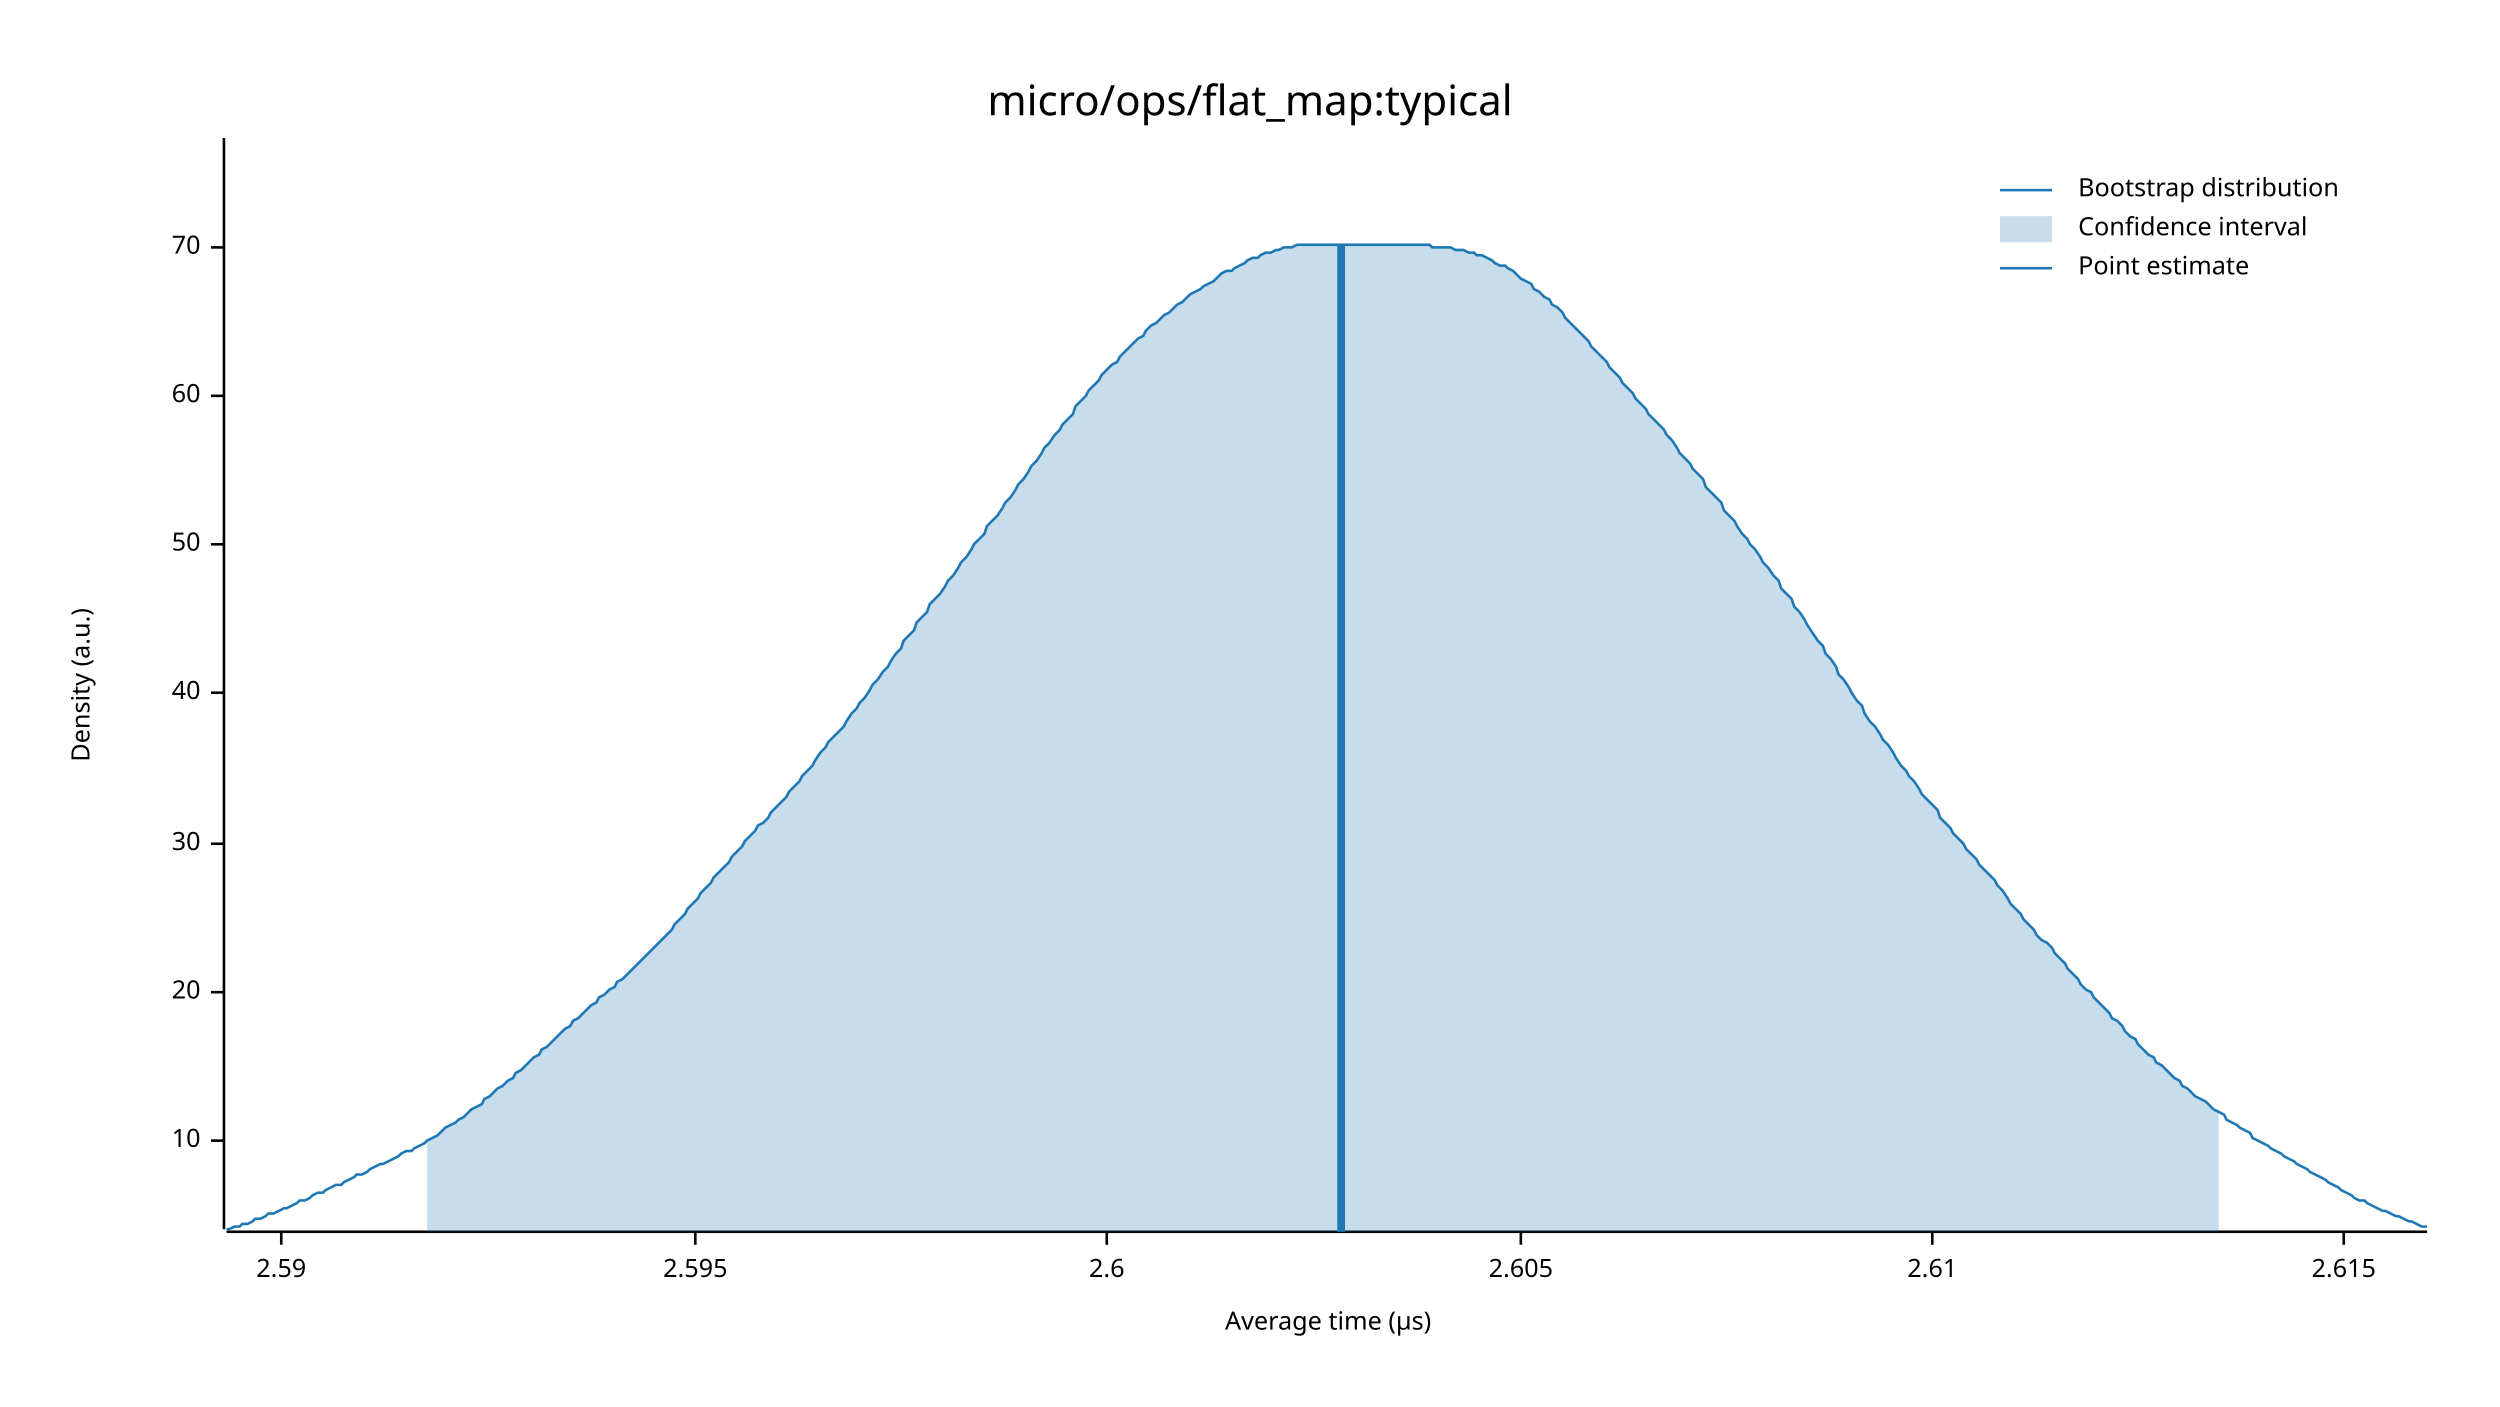
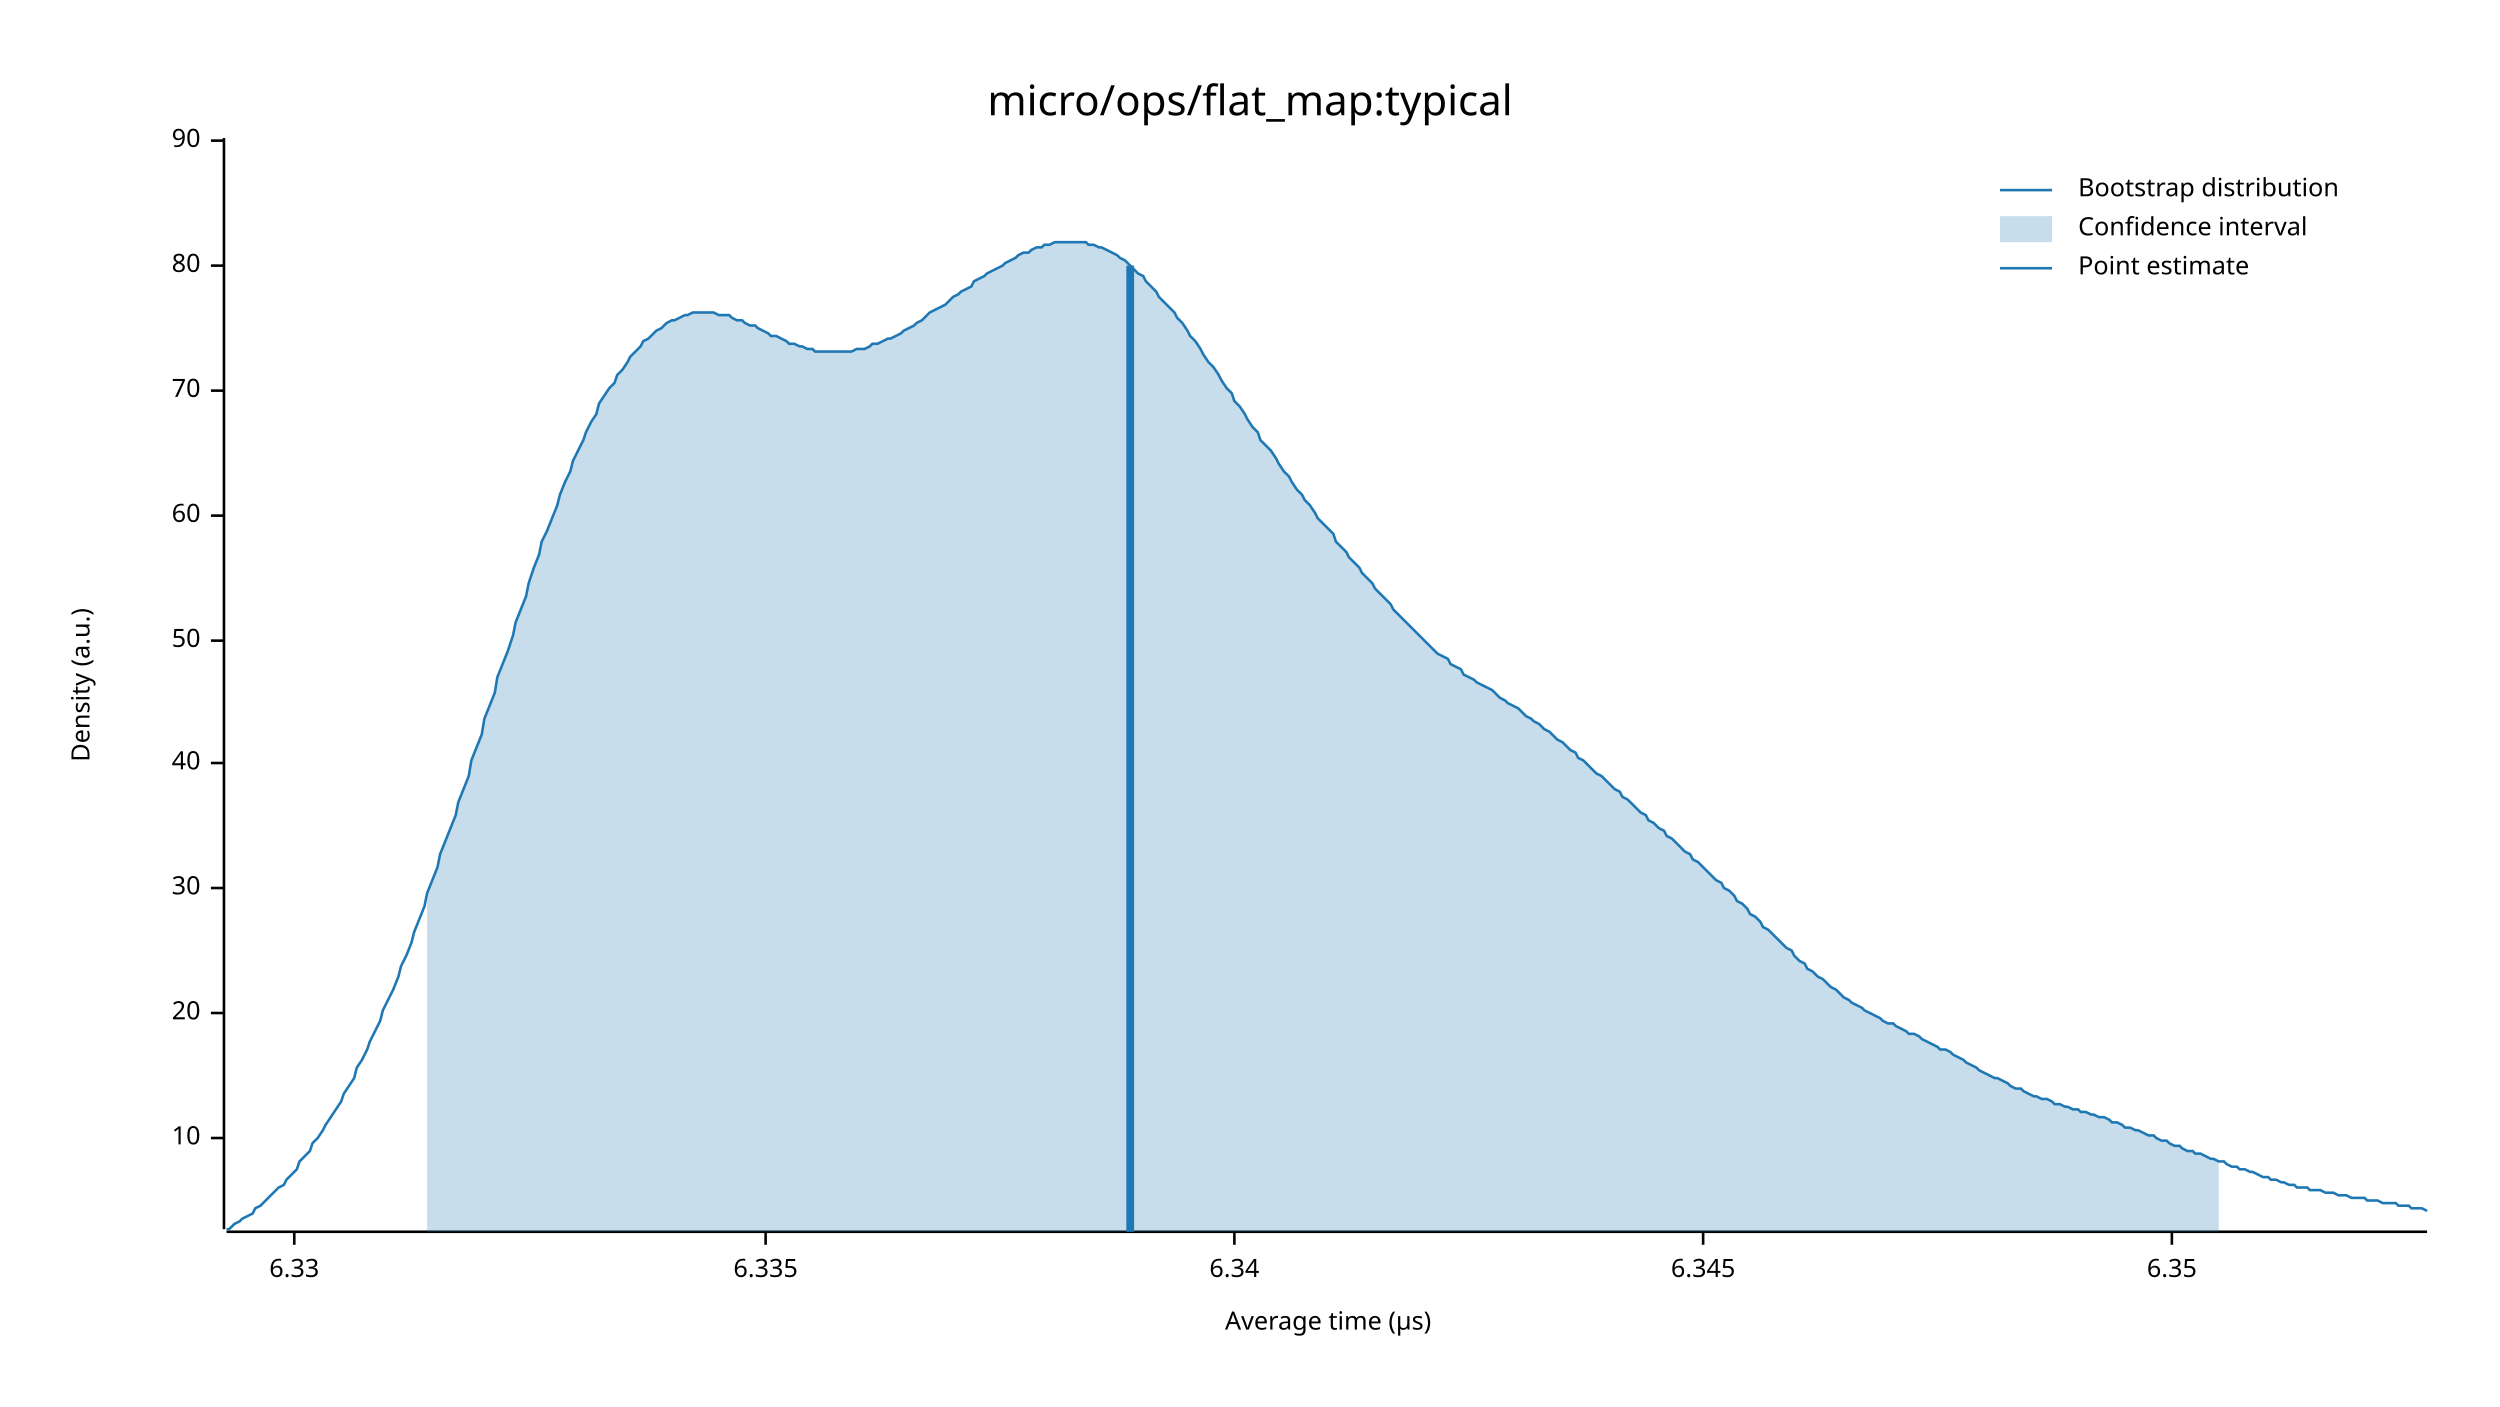
<svg xmlns="http://www.w3.org/2000/svg" width="960" height="540" viewBox="0 0 960 540">
  <text x="480" y="32" dy="0.76em" text-anchor="middle" font-family="sans-serif" font-size="16.129" opacity="1" fill="#000000">
micro/ops/flat_map:typical
</text>
  <text x="27" y="263" dy="0.76em" text-anchor="middle" font-family="sans-serif" font-size="9.677" opacity="1" fill="#000000" transform="rotate(270, 27, 263)">
Density (a.u.)
</text>
  <text x="510" y="513" dy="-0.5ex" text-anchor="middle" font-family="sans-serif" font-size="9.677" opacity="1" fill="#000000">
Average time (µs)
</text>
  <polyline fill="none" opacity="1" stroke="#000000" stroke-width="1" points="86,53 86,472 " />
-   <text x="77" y="438" dy="0.5ex" text-anchor="end" font-family="sans-serif" font-size="9.677" opacity="1" fill="#000000">
+   <text x="77" y="437" dy="0.5ex" text-anchor="end" font-family="sans-serif" font-size="9.677" opacity="1" fill="#000000">
10
</text>
-   <polyline fill="none" opacity="1" stroke="#000000" stroke-width="1" points="81,438 86,438 " />
-   <text x="77" y="381" dy="0.5ex" text-anchor="end" font-family="sans-serif" font-size="9.677" opacity="1" fill="#000000">
+   <polyline fill="none" opacity="1" stroke="#000000" stroke-width="1" points="81,437 86,437 " />
+   <text x="77" y="389" dy="0.5ex" text-anchor="end" font-family="sans-serif" font-size="9.677" opacity="1" fill="#000000">
20
</text>
-   <polyline fill="none" opacity="1" stroke="#000000" stroke-width="1" points="81,381 86,381 " />
-   <text x="77" y="324" dy="0.5ex" text-anchor="end" font-family="sans-serif" font-size="9.677" opacity="1" fill="#000000">
+   <polyline fill="none" opacity="1" stroke="#000000" stroke-width="1" points="81,389 86,389 " />
+   <text x="77" y="341" dy="0.5ex" text-anchor="end" font-family="sans-serif" font-size="9.677" opacity="1" fill="#000000">
30
</text>
-   <polyline fill="none" opacity="1" stroke="#000000" stroke-width="1" points="81,324 86,324 " />
-   <text x="77" y="266" dy="0.5ex" text-anchor="end" font-family="sans-serif" font-size="9.677" opacity="1" fill="#000000">
+   <polyline fill="none" opacity="1" stroke="#000000" stroke-width="1" points="81,341 86,341 " />
+   <text x="77" y="293" dy="0.5ex" text-anchor="end" font-family="sans-serif" font-size="9.677" opacity="1" fill="#000000">
40
</text>
-   <polyline fill="none" opacity="1" stroke="#000000" stroke-width="1" points="81,266 86,266 " />
-   <text x="77" y="209" dy="0.5ex" text-anchor="end" font-family="sans-serif" font-size="9.677" opacity="1" fill="#000000">
+   <polyline fill="none" opacity="1" stroke="#000000" stroke-width="1" points="81,293 86,293 " />
+   <text x="77" y="246" dy="0.5ex" text-anchor="end" font-family="sans-serif" font-size="9.677" opacity="1" fill="#000000">
50
</text>
-   <polyline fill="none" opacity="1" stroke="#000000" stroke-width="1" points="81,209 86,209 " />
-   <text x="77" y="152" dy="0.5ex" text-anchor="end" font-family="sans-serif" font-size="9.677" opacity="1" fill="#000000">
+   <polyline fill="none" opacity="1" stroke="#000000" stroke-width="1" points="81,246 86,246 " />
+   <text x="77" y="198" dy="0.5ex" text-anchor="end" font-family="sans-serif" font-size="9.677" opacity="1" fill="#000000">
60
</text>
-   <polyline fill="none" opacity="1" stroke="#000000" stroke-width="1" points="81,152 86,152 " />
-   <text x="77" y="95" dy="0.5ex" text-anchor="end" font-family="sans-serif" font-size="9.677" opacity="1" fill="#000000">
+   <polyline fill="none" opacity="1" stroke="#000000" stroke-width="1" points="81,198 86,198 " />
+   <text x="77" y="150" dy="0.5ex" text-anchor="end" font-family="sans-serif" font-size="9.677" opacity="1" fill="#000000">
70
</text>
-   <polyline fill="none" opacity="1" stroke="#000000" stroke-width="1" points="81,95 86,95 " />
+   <polyline fill="none" opacity="1" stroke="#000000" stroke-width="1" points="81,150 86,150 " />
+   <text x="77" y="102" dy="0.5ex" text-anchor="end" font-family="sans-serif" font-size="9.677" opacity="1" fill="#000000">
+ 80
+ </text>
+   <polyline fill="none" opacity="1" stroke="#000000" stroke-width="1" points="81,102 86,102 " />
+   <text x="77" y="54" dy="0.5ex" text-anchor="end" font-family="sans-serif" font-size="9.677" opacity="1" fill="#000000">
+ 90
+ </text>
+   <polyline fill="none" opacity="1" stroke="#000000" stroke-width="1" points="81,54 86,54 " />
  <polyline fill="none" opacity="1" stroke="#000000" stroke-width="1" points="87,473 932,473 " />
-   <text x="108" y="483" dy="0.76em" text-anchor="middle" font-family="sans-serif" font-size="9.677" opacity="1" fill="#000000">
- 2.59
+   <text x="113" y="483" dy="0.76em" text-anchor="middle" font-family="sans-serif" font-size="9.677" opacity="1" fill="#000000">
+ 6.33
</text>
-   <polyline fill="none" opacity="1" stroke="#000000" stroke-width="1" points="108,473 108,478 " />
-   <text x="267" y="483" dy="0.76em" text-anchor="middle" font-family="sans-serif" font-size="9.677" opacity="1" fill="#000000">
- 2.595
+   <polyline fill="none" opacity="1" stroke="#000000" stroke-width="1" points="113,473 113,478 " />
+   <text x="294" y="483" dy="0.76em" text-anchor="middle" font-family="sans-serif" font-size="9.677" opacity="1" fill="#000000">
+ 6.335
</text>
-   <polyline fill="none" opacity="1" stroke="#000000" stroke-width="1" points="267,473 267,478 " />
-   <text x="425" y="483" dy="0.76em" text-anchor="middle" font-family="sans-serif" font-size="9.677" opacity="1" fill="#000000">
- 2.6
+   <polyline fill="none" opacity="1" stroke="#000000" stroke-width="1" points="294,473 294,478 " />
+   <text x="474" y="483" dy="0.76em" text-anchor="middle" font-family="sans-serif" font-size="9.677" opacity="1" fill="#000000">
+ 6.34
</text>
-   <polyline fill="none" opacity="1" stroke="#000000" stroke-width="1" points="425,473 425,478 " />
-   <text x="584" y="483" dy="0.76em" text-anchor="middle" font-family="sans-serif" font-size="9.677" opacity="1" fill="#000000">
- 2.605
+   <polyline fill="none" opacity="1" stroke="#000000" stroke-width="1" points="474,473 474,478 " />
+   <text x="654" y="483" dy="0.76em" text-anchor="middle" font-family="sans-serif" font-size="9.677" opacity="1" fill="#000000">
+ 6.345
</text>
-   <polyline fill="none" opacity="1" stroke="#000000" stroke-width="1" points="584,473 584,478 " />
-   <text x="742" y="483" dy="0.76em" text-anchor="middle" font-family="sans-serif" font-size="9.677" opacity="1" fill="#000000">
- 2.61
+   <polyline fill="none" opacity="1" stroke="#000000" stroke-width="1" points="654,473 654,478 " />
+   <text x="834" y="483" dy="0.76em" text-anchor="middle" font-family="sans-serif" font-size="9.677" opacity="1" fill="#000000">
+ 6.35
</text>
-   <polyline fill="none" opacity="1" stroke="#000000" stroke-width="1" points="742,473 742,478 " />
-   <text x="900" y="483" dy="0.76em" text-anchor="middle" font-family="sans-serif" font-size="9.677" opacity="1" fill="#000000">
- 2.615
- </text>
-   <polyline fill="none" opacity="1" stroke="#000000" stroke-width="1" points="900,473 900,478 " />
-   <polyline fill="none" opacity="1" stroke="#1F78B4" stroke-width="1" points="87,472 88,472 90,471 92,471 93,470 95,470 97,469 98,468 100,468 102,467 103,466 105,466 107,465 109,464 110,464 112,463 114,462 115,461 117,461 119,460 120,459 122,458 124,458 125,457 127,456 129,455 131,455 132,454 134,453 136,452 137,451 139,451 141,450 142,449 144,448 146,447 147,447 149,446 151,445 153,444 154,443 156,442 158,442 159,441 161,440 163,439 164,438 166,437 168,436 169,435 171,433 173,432 175,431 176,430 178,429 180,427 181,426 183,425 185,424 186,422 188,421 190,419 191,418 193,417 195,415 197,414 198,412 200,411 202,409 203,408 205,406 207,405 208,403 210,402 212,400 214,398 215,397 217,395 219,394 220,392 222,391 224,389 225,388 227,386 229,385 230,383 232,382 234,380 236,379 237,377 239,376 241,374 242,373 244,371 246,369 247,368 249,366 251,364 252,363 254,361 256,359 258,357 259,355 261,353 263,351 264,349 266,347 268,345 269,343 271,341 273,339 274,337 276,335 278,333 280,331 281,329 283,327 285,325 286,323 288,321 290,319 291,317 293,316 295,314 296,312 298,310 300,308 302,306 303,304 305,302 307,300 308,298 310,296 312,294 313,292 315,289 317,287 318,285 320,283 322,281 324,279 325,277 327,274 329,272 330,270 332,268 334,265 335,263 337,261 339,258 341,256 342,254 344,251 346,249 347,246 349,244 351,242 352,239 354,237 356,235 357,232 359,230 361,228 363,225 364,223 366,221 368,218 369,216 371,214 373,211 374,209 376,207 378,205 379,202 381,200 383,198 385,195 386,193 388,191 390,188 391,186 393,184 395,181 396,179 398,177 400,174 401,172 403,170 405,167 407,165 408,163 410,161 412,159 413,156 415,154 417,152 418,150 420,148 422,146 423,144 425,142 427,140 429,139 430,137 432,135 434,133 435,132 437,130 439,129 440,127 442,125 444,124 445,123 447,121 449,120 451,118 452,117 454,116 456,114 457,113 459,112 461,111 462,110 464,109 466,108 468,106 469,105 471,104 473,104 474,103 476,102 478,101 479,100 481,99 483,99 484,98 486,97 488,97 490,96 491,96 493,95 495,95 496,95 498,94 500,94 501,94 503,94 505,94 506,94 508,94 510,94 512,94 513,94 515,94 517,94 518,94 520,94 522,94 523,94 525,94 527,94 528,94 530,94 532,94 534,94 535,94 537,94 539,94 540,94 542,94 544,94 545,94 547,94 549,94 550,95 552,95 554,95 556,95 557,95 559,96 561,96 562,96 564,97 566,97 567,98 569,98 571,99 573,100 574,101 576,102 578,102 579,103 581,104 583,106 584,107 586,108 588,109 589,111 591,112 593,114 595,115 596,117 598,118 600,120 601,122 603,124 605,126 606,127 608,129 610,131 611,133 613,135 615,137 617,139 618,141 620,143 622,145 623,147 625,149 627,151 628,153 630,155 632,157 633,159 635,161 637,163 639,165 640,167 642,169 644,172 645,174 647,176 649,178 650,180 652,182 654,184 655,187 657,189 659,191 661,193 662,196 664,198 666,200 667,202 669,205 671,207 672,209 674,211 676,214 677,216 679,218 681,221 683,223 684,226 686,228 688,230 689,233 691,235 693,238 694,240 696,243 698,246 700,248 701,251 703,253 705,256 706,259 708,261 710,264 711,266 713,269 715,271 716,274 718,277 720,279 722,282 723,284 725,286 727,289 728,291 730,294 732,296 733,298 735,300 737,303 738,305 740,307 742,309 744,311 745,314 747,316 749,318 750,320 752,322 754,324 755,326 757,328 759,330 760,332 762,334 764,336 766,338 767,340 769,342 771,345 772,347 774,349 776,351 777,353 779,355 781,357 782,359 784,361 786,362 788,364 789,366 791,368 793,370 794,372 796,374 798,376 799,378 801,380 803,381 804,383 806,385 808,387 810,389 811,391 813,392 815,394 816,396 818,398 820,399 821,401 823,403 825,405 827,406 828,408 830,409 832,411 833,412 835,414 837,415 838,417 840,418 842,420 843,421 845,422 847,423 849,425 850,426 852,427 854,428 855,430 857,431 859,432 860,433 862,434 864,435 865,437 867,438 869,439 871,440 872,441 874,442 876,443 877,444 879,445 881,446 882,447 884,448 886,449 887,450 889,451 891,452 893,453 894,454 896,455 898,456 899,457 901,458 903,459 904,460 906,461 908,461 909,462 911,463 913,464 915,465 916,465 918,466 920,467 921,467 923,468 925,469 926,469 928,470 930,471 932,471 " />
-   <polygon opacity="0.25" fill="#1F78B4" points="164,438 166,437 168,436 169,435 171,433 173,432 175,431 176,430 178,429 180,427 181,426 183,425 185,424 186,422 188,421 190,419 191,418 193,417 195,415 197,414 198,412 200,411 202,409 203,408 205,406 207,405 208,403 210,402 212,400 214,398 215,397 217,395 219,394 220,392 222,391 224,389 225,388 227,386 229,385 230,383 232,382 234,380 236,379 237,377 239,376 241,374 242,373 244,371 246,369 247,368 249,366 251,364 252,363 254,361 256,359 258,357 259,355 261,353 263,351 264,349 266,347 268,345 269,343 271,341 273,339 274,337 276,335 278,333 280,331 281,329 283,327 285,325 286,323 288,321 290,319 291,317 293,316 295,314 296,312 298,310 300,308 302,306 303,304 305,302 307,300 308,298 310,296 312,294 313,292 315,289 317,287 318,285 320,283 322,281 324,279 325,277 327,274 329,272 330,270 332,268 334,265 335,263 337,261 339,258 341,256 342,254 344,251 346,249 347,246 349,244 351,242 352,239 354,237 356,235 357,232 359,230 361,228 363,225 364,223 366,221 368,218 369,216 371,214 373,211 374,209 376,207 378,205 379,202 381,200 383,198 385,195 386,193 388,191 390,188 391,186 393,184 395,181 396,179 398,177 400,174 401,172 403,170 405,167 407,165 408,163 410,161 412,159 413,156 415,154 417,152 418,150 420,148 422,146 423,144 425,142 427,140 429,139 430,137 432,135 434,133 435,132 437,130 439,129 440,127 442,125 444,124 445,123 447,121 449,120 451,118 452,117 454,116 456,114 457,113 459,112 461,111 462,110 464,109 466,108 468,106 469,105 471,104 473,104 474,103 476,102 478,101 479,100 481,99 483,99 484,98 486,97 488,97 490,96 491,96 493,95 495,95 496,95 498,94 500,94 501,94 503,94 505,94 506,94 508,94 510,94 512,94 513,94 515,94 517,94 518,94 520,94 522,94 523,94 525,94 527,94 528,94 530,94 532,94 534,94 535,94 537,94 539,94 540,94 542,94 544,94 545,94 547,94 549,94 550,95 552,95 554,95 556,95 557,95 559,96 561,96 562,96 564,97 566,97 567,98 569,98 571,99 573,100 574,101 576,102 578,102 579,103 581,104 583,106 584,107 586,108 588,109 589,111 591,112 593,114 595,115 596,117 598,118 600,120 601,122 603,124 605,126 606,127 608,129 610,131 611,133 613,135 615,137 617,139 618,141 620,143 622,145 623,147 625,149 627,151 628,153 630,155 632,157 633,159 635,161 637,163 639,165 640,167 642,169 644,172 645,174 647,176 649,178 650,180 652,182 654,184 655,187 657,189 659,191 661,193 662,196 664,198 666,200 667,202 669,205 671,207 672,209 674,211 676,214 677,216 679,218 681,221 683,223 684,226 686,228 688,230 689,233 691,235 693,238 694,240 696,243 698,246 700,248 701,251 703,253 705,256 706,259 708,261 710,264 711,266 713,269 715,271 716,274 718,277 720,279 722,282 723,284 725,286 727,289 728,291 730,294 732,296 733,298 735,300 737,303 738,305 740,307 742,309 744,311 745,314 747,316 749,318 750,320 752,322 754,324 755,326 757,328 759,330 760,332 762,334 764,336 766,338 767,340 769,342 771,345 772,347 774,349 776,351 777,353 779,355 781,357 782,359 784,361 786,362 788,364 789,366 791,368 793,370 794,372 796,374 798,376 799,378 801,380 803,381 804,383 806,385 808,387 810,389 811,391 813,392 815,394 816,396 818,398 820,399 821,401 823,403 825,405 827,406 828,408 830,409 832,411 833,412 835,414 837,415 838,417 840,418 842,420 843,421 845,422 847,423 849,425 850,426 852,427 852,473 164,473 " />
-   <polyline fill="none" opacity="1" stroke="#1F78B4" stroke-width="3" points="515,473 515,94 " />
+   <polyline fill="none" opacity="1" stroke="#000000" stroke-width="1" points="834,473 834,478 " />
+   <polyline fill="none" opacity="1" stroke="#1F78B4" stroke-width="1" points="87,472 88,472 90,470 92,469 93,468 95,467 97,466 98,464 100,463 102,461 103,460 105,458 107,456 109,455 110,453 112,451 114,449 115,446 117,444 119,442 120,439 122,437 124,434 125,432 127,429 129,426 131,423 132,420 134,417 136,414 137,410 139,407 141,403 142,400 144,396 146,392 147,388 149,384 151,380 153,375 154,371 156,367 158,362 159,358 161,353 163,348 164,343 166,338 168,333 169,328 171,323 173,318 175,313 176,308 178,303 180,298 181,292 183,287 185,282 186,276 188,271 190,266 191,260 193,255 195,250 197,244 198,239 200,234 202,229 203,224 205,218 207,213 208,208 210,204 212,199 214,194 215,190 217,185 219,181 220,177 222,173 224,169 225,166 227,162 229,159 230,155 232,152 234,149 236,147 237,144 239,142 241,139 242,137 244,135 246,133 247,131 249,130 251,128 252,127 254,126 256,124 258,123 259,123 261,122 263,121 264,121 266,120 268,120 269,120 271,120 273,120 274,120 276,121 278,121 280,121 281,122 283,123 285,123 286,124 288,125 290,125 291,126 293,127 295,128 296,129 298,129 300,130 302,131 303,132 305,132 307,133 308,133 310,134 312,134 313,135 315,135 317,135 318,135 320,135 322,135 324,135 325,135 327,135 329,134 330,134 332,134 334,133 335,132 337,132 339,131 341,130 342,130 344,129 346,128 347,127 349,126 351,125 352,124 354,123 356,121 357,120 359,119 361,118 363,117 364,116 366,114 368,113 369,112 371,111 373,110 374,108 376,107 378,106 379,105 381,104 383,103 385,102 386,101 388,100 390,99 391,98 393,97 395,97 396,96 398,95 400,95 401,94 403,94 405,93 407,93 408,93 410,93 412,93 413,93 415,93 417,93 418,94 420,94 422,95 423,95 425,96 427,97 429,98 430,99 432,100 434,102 435,103 437,105 439,106 440,108 442,110 444,112 445,114 447,116 449,118 451,120 452,122 454,124 456,127 457,129 459,131 461,134 462,136 464,139 466,141 468,144 469,146 471,149 473,151 474,154 476,156 478,159 479,161 481,164 483,166 484,169 486,171 488,173 490,176 491,178 493,181 495,183 496,185 498,188 500,190 501,192 503,194 505,197 506,199 508,201 510,203 512,205 513,208 515,210 517,212 518,214 520,216 522,218 523,220 525,222 527,224 528,226 530,228 532,230 534,232 535,234 537,236 539,238 540,239 542,241 544,243 545,244 547,246 549,248 550,249 552,251 554,252 556,253 557,255 559,256 561,257 562,259 564,260 566,261 567,262 569,263 571,264 573,265 574,266 576,268 578,269 579,270 581,271 583,272 584,273 586,275 588,276 589,277 591,278 593,280 595,281 596,282 598,284 600,285 601,286 603,288 605,289 606,291 608,292 610,294 611,295 613,297 615,298 617,300 618,301 620,303 622,304 623,306 625,307 627,309 628,310 630,312 632,313 633,315 635,316 637,318 639,319 640,321 642,322 644,324 645,325 647,327 649,328 650,330 652,331 654,333 655,334 657,336 659,338 661,339 662,341 664,342 666,344 667,346 669,347 671,349 672,351 674,352 676,354 677,356 679,357 681,359 683,361 684,362 686,364 688,365 689,367 691,369 693,370 694,372 696,373 698,375 700,376 701,377 703,379 705,380 706,381 708,383 710,384 711,385 713,386 715,387 716,388 718,389 720,390 722,391 723,392 725,393 727,393 728,394 730,395 732,396 733,397 735,397 737,398 738,399 740,400 742,401 744,402 745,403 747,403 749,404 750,405 752,406 754,407 755,408 757,409 759,410 760,411 762,412 764,413 766,414 767,414 769,415 771,416 772,417 774,418 776,418 777,419 779,420 781,421 782,421 784,422 786,422 788,423 789,424 791,424 793,425 794,425 796,426 798,426 799,427 801,427 803,428 804,428 806,429 808,429 810,430 811,431 813,431 815,432 816,433 818,433 820,434 821,434 823,435 825,436 827,436 828,437 830,438 832,438 833,439 835,440 837,440 838,441 840,442 842,442 843,443 845,443 847,444 849,445 850,445 852,446 854,446 855,447 857,448 859,448 860,449 862,449 864,450 865,450 867,451 869,452 871,452 872,453 874,453 876,454 877,454 879,455 881,455 882,456 884,456 886,456 887,457 889,457 891,457 893,458 894,458 896,458 898,459 899,459 901,459 903,460 904,460 906,460 908,460 909,461 911,461 913,461 915,462 916,462 918,462 920,462 921,463 923,463 925,463 926,464 928,464 930,464 932,465 " />
+   <polygon opacity="0.25" fill="#1F78B4" points="164,343 166,338 168,333 169,328 171,323 173,318 175,313 176,308 178,303 180,298 181,292 183,287 185,282 186,276 188,271 190,266 191,260 193,255 195,250 197,244 198,239 200,234 202,229 203,224 205,218 207,213 208,208 210,204 212,199 214,194 215,190 217,185 219,181 220,177 222,173 224,169 225,166 227,162 229,159 230,155 232,152 234,149 236,147 237,144 239,142 241,139 242,137 244,135 246,133 247,131 249,130 251,128 252,127 254,126 256,124 258,123 259,123 261,122 263,121 264,121 266,120 268,120 269,120 271,120 273,120 274,120 276,121 278,121 280,121 281,122 283,123 285,123 286,124 288,125 290,125 291,126 293,127 295,128 296,129 298,129 300,130 302,131 303,132 305,132 307,133 308,133 310,134 312,134 313,135 315,135 317,135 318,135 320,135 322,135 324,135 325,135 327,135 329,134 330,134 332,134 334,133 335,132 337,132 339,131 341,130 342,130 344,129 346,128 347,127 349,126 351,125 352,124 354,123 356,121 357,120 359,119 361,118 363,117 364,116 366,114 368,113 369,112 371,111 373,110 374,108 376,107 378,106 379,105 381,104 383,103 385,102 386,101 388,100 390,99 391,98 393,97 395,97 396,96 398,95 400,95 401,94 403,94 405,93 407,93 408,93 410,93 412,93 413,93 415,93 417,93 418,94 420,94 422,95 423,95 425,96 427,97 429,98 430,99 432,100 434,102 435,103 437,105 439,106 440,108 442,110 444,112 445,114 447,116 449,118 451,120 452,122 454,124 456,127 457,129 459,131 461,134 462,136 464,139 466,141 468,144 469,146 471,149 473,151 474,154 476,156 478,159 479,161 481,164 483,166 484,169 486,171 488,173 490,176 491,178 493,181 495,183 496,185 498,188 500,190 501,192 503,194 505,197 506,199 508,201 510,203 512,205 513,208 515,210 517,212 518,214 520,216 522,218 523,220 525,222 527,224 528,226 530,228 532,230 534,232 535,234 537,236 539,238 540,239 542,241 544,243 545,244 547,246 549,248 550,249 552,251 554,252 556,253 557,255 559,256 561,257 562,259 564,260 566,261 567,262 569,263 571,264 573,265 574,266 576,268 578,269 579,270 581,271 583,272 584,273 586,275 588,276 589,277 591,278 593,280 595,281 596,282 598,284 600,285 601,286 603,288 605,289 606,291 608,292 610,294 611,295 613,297 615,298 617,300 618,301 620,303 622,304 623,306 625,307 627,309 628,310 630,312 632,313 633,315 635,316 637,318 639,319 640,321 642,322 644,324 645,325 647,327 649,328 650,330 652,331 654,333 655,334 657,336 659,338 661,339 662,341 664,342 666,344 667,346 669,347 671,349 672,351 674,352 676,354 677,356 679,357 681,359 683,361 684,362 686,364 688,365 689,367 691,369 693,370 694,372 696,373 698,375 700,376 701,377 703,379 705,380 706,381 708,383 710,384 711,385 713,386 715,387 716,388 718,389 720,390 722,391 723,392 725,393 727,393 728,394 730,395 732,396 733,397 735,397 737,398 738,399 740,400 742,401 744,402 745,403 747,403 749,404 750,405 752,406 754,407 755,408 757,409 759,410 760,411 762,412 764,413 766,414 767,414 769,415 771,416 772,417 774,418 776,418 777,419 779,420 781,421 782,421 784,422 786,422 788,423 789,424 791,424 793,425 794,425 796,426 798,426 799,427 801,427 803,428 804,428 806,429 808,429 810,430 811,431 813,431 815,432 816,433 818,433 820,434 821,434 823,435 825,436 827,436 828,437 830,438 832,438 833,439 835,440 837,440 838,441 840,442 842,442 843,443 845,443 847,444 849,445 850,445 852,446 852,473 164,473 " />
+   <polyline fill="none" opacity="1" stroke="#1F78B4" stroke-width="3" points="434,473 434,102 " />
  <text x="798" y="68" dy="0.76em" text-anchor="start" font-family="sans-serif" font-size="9.677" opacity="1" fill="#000000">
Bootstrap distribution
</text>
  <text x="798" y="83" dy="0.76em" text-anchor="start" font-family="sans-serif" font-size="9.677" opacity="1" fill="#000000">
Confidence interval
</text>
  <text x="798" y="98" dy="0.76em" text-anchor="start" font-family="sans-serif" font-size="9.677" opacity="1" fill="#000000">
Point estimate
</text>
  <polyline fill="none" opacity="1" stroke="#1F78B4" stroke-width="1" points="768,73 788,73 " />
  <rect x="768" y="83" width="20" height="10" opacity="0.25" fill="#1F78B4" stroke="none" />
  <polyline fill="none" opacity="1" stroke="#1F78B4" stroke-width="1" points="768,103 788,103 " />
</svg>
